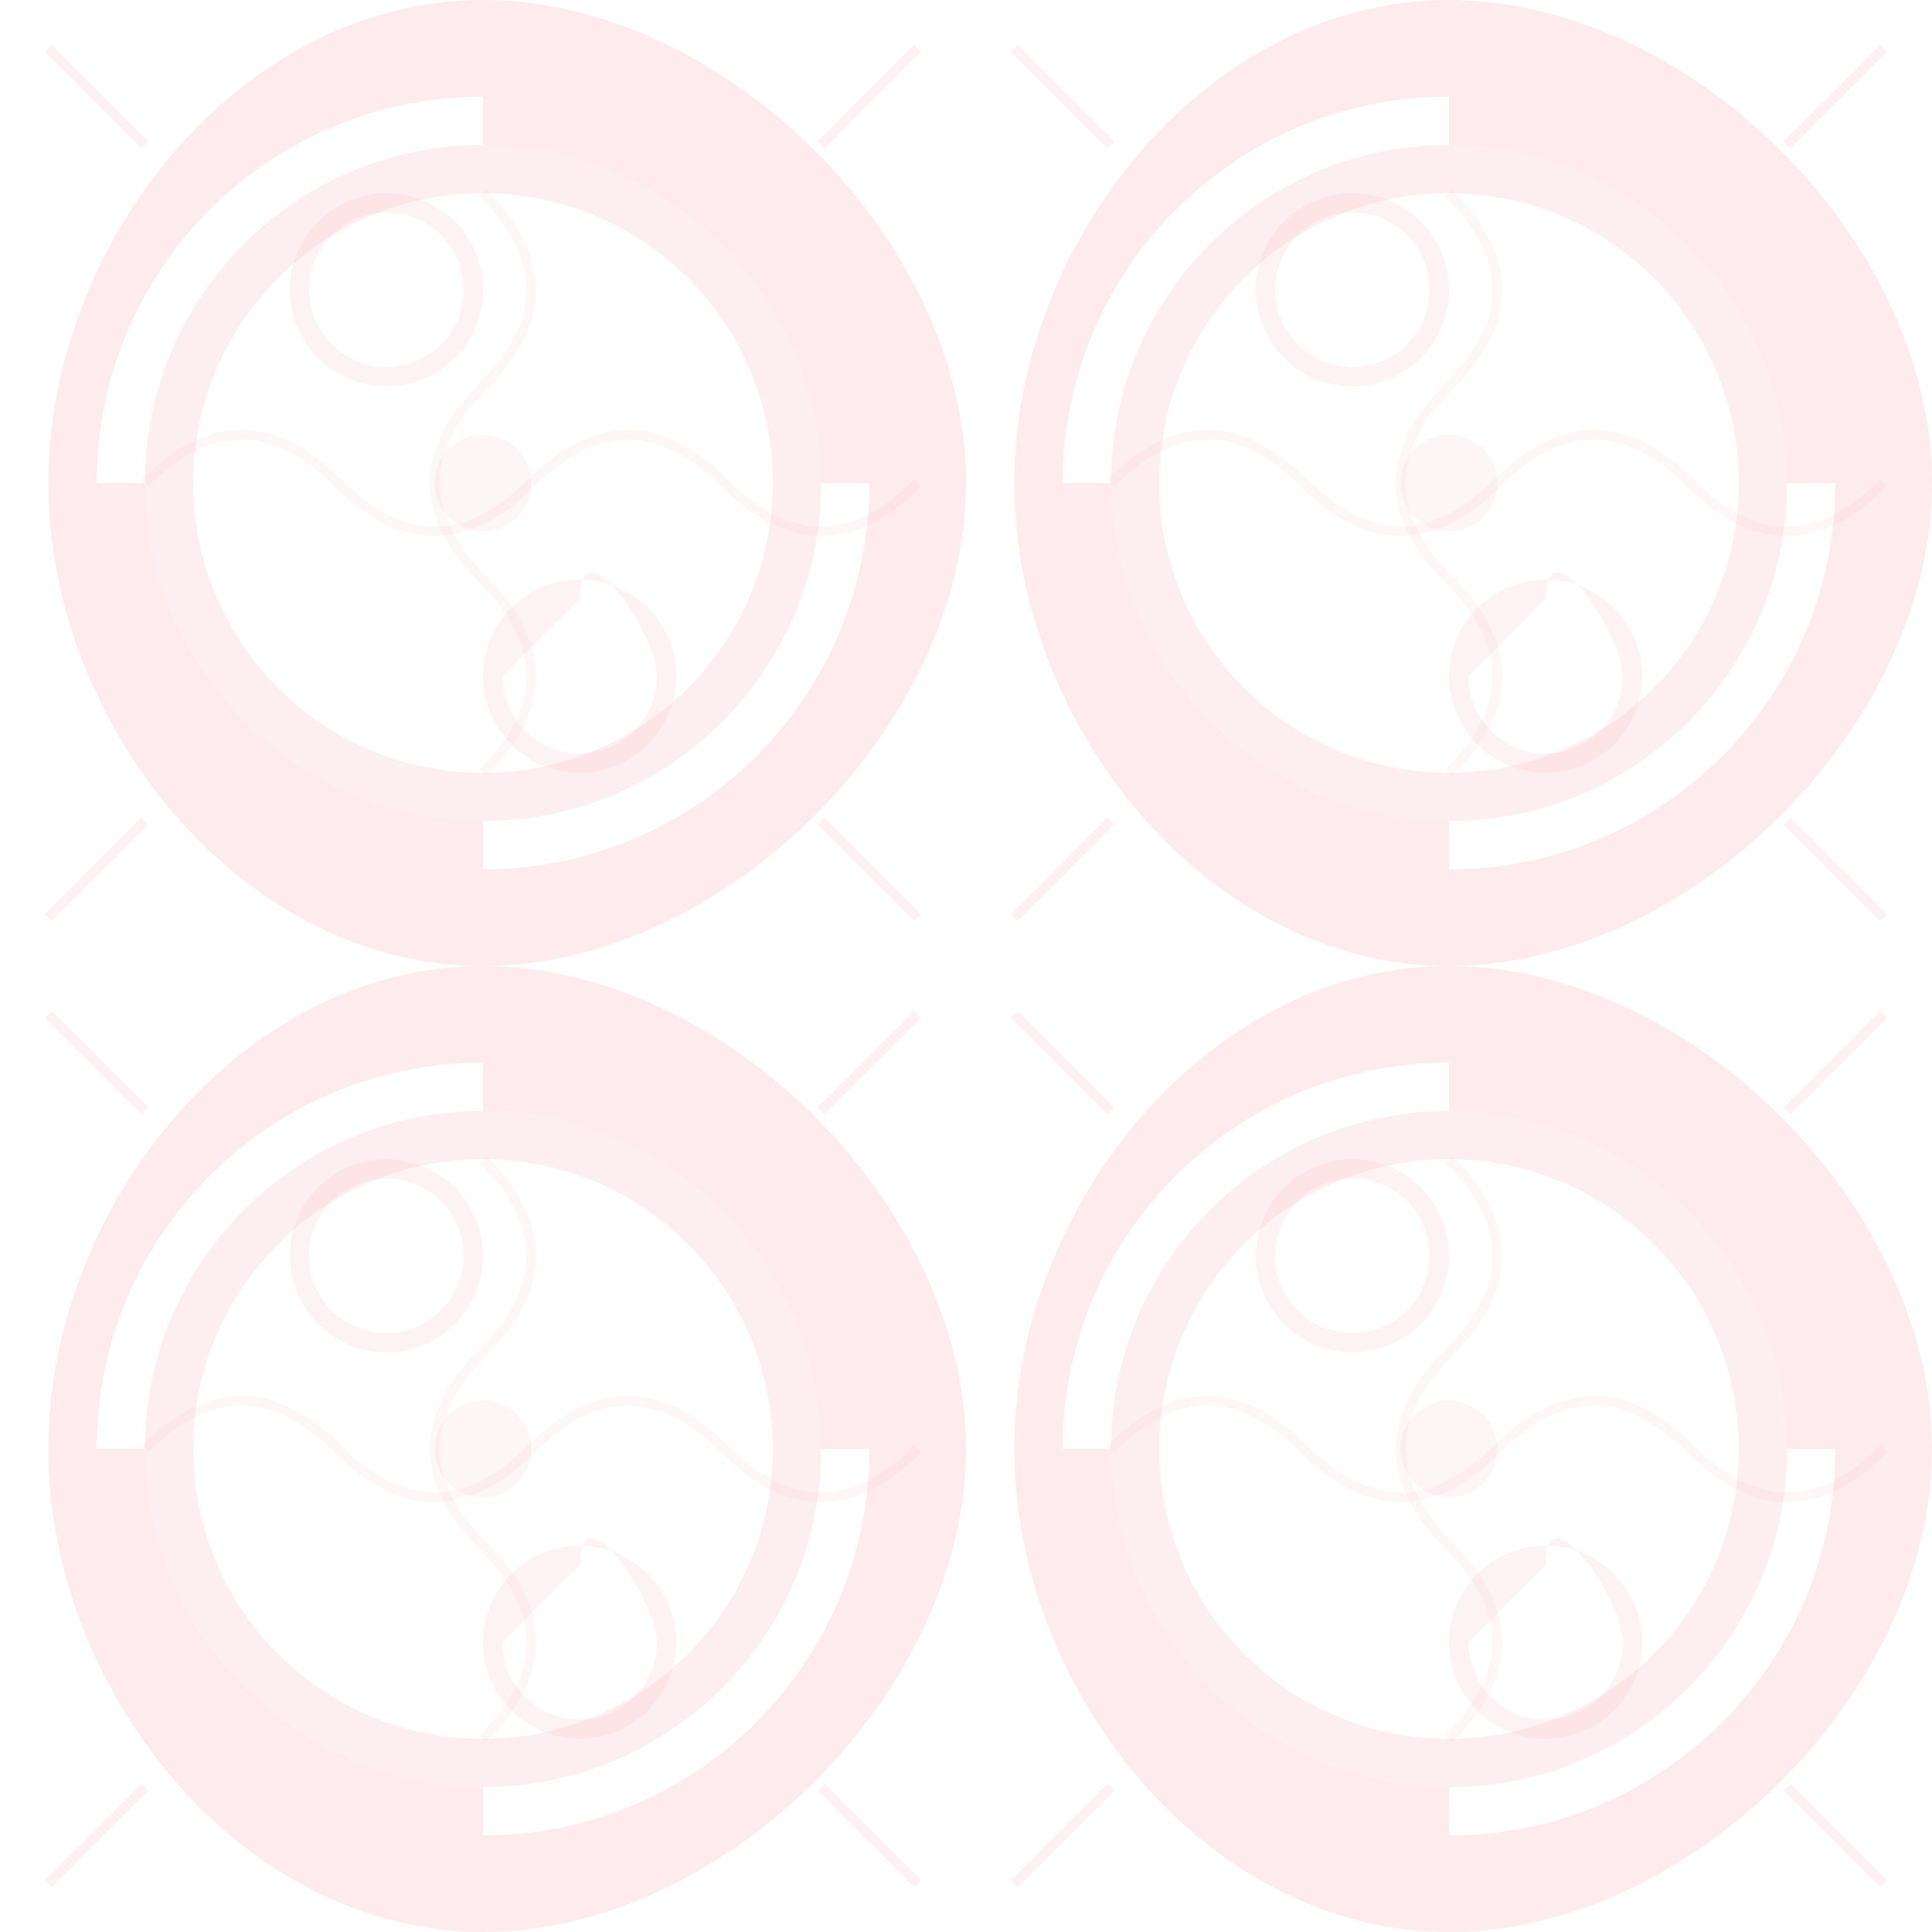
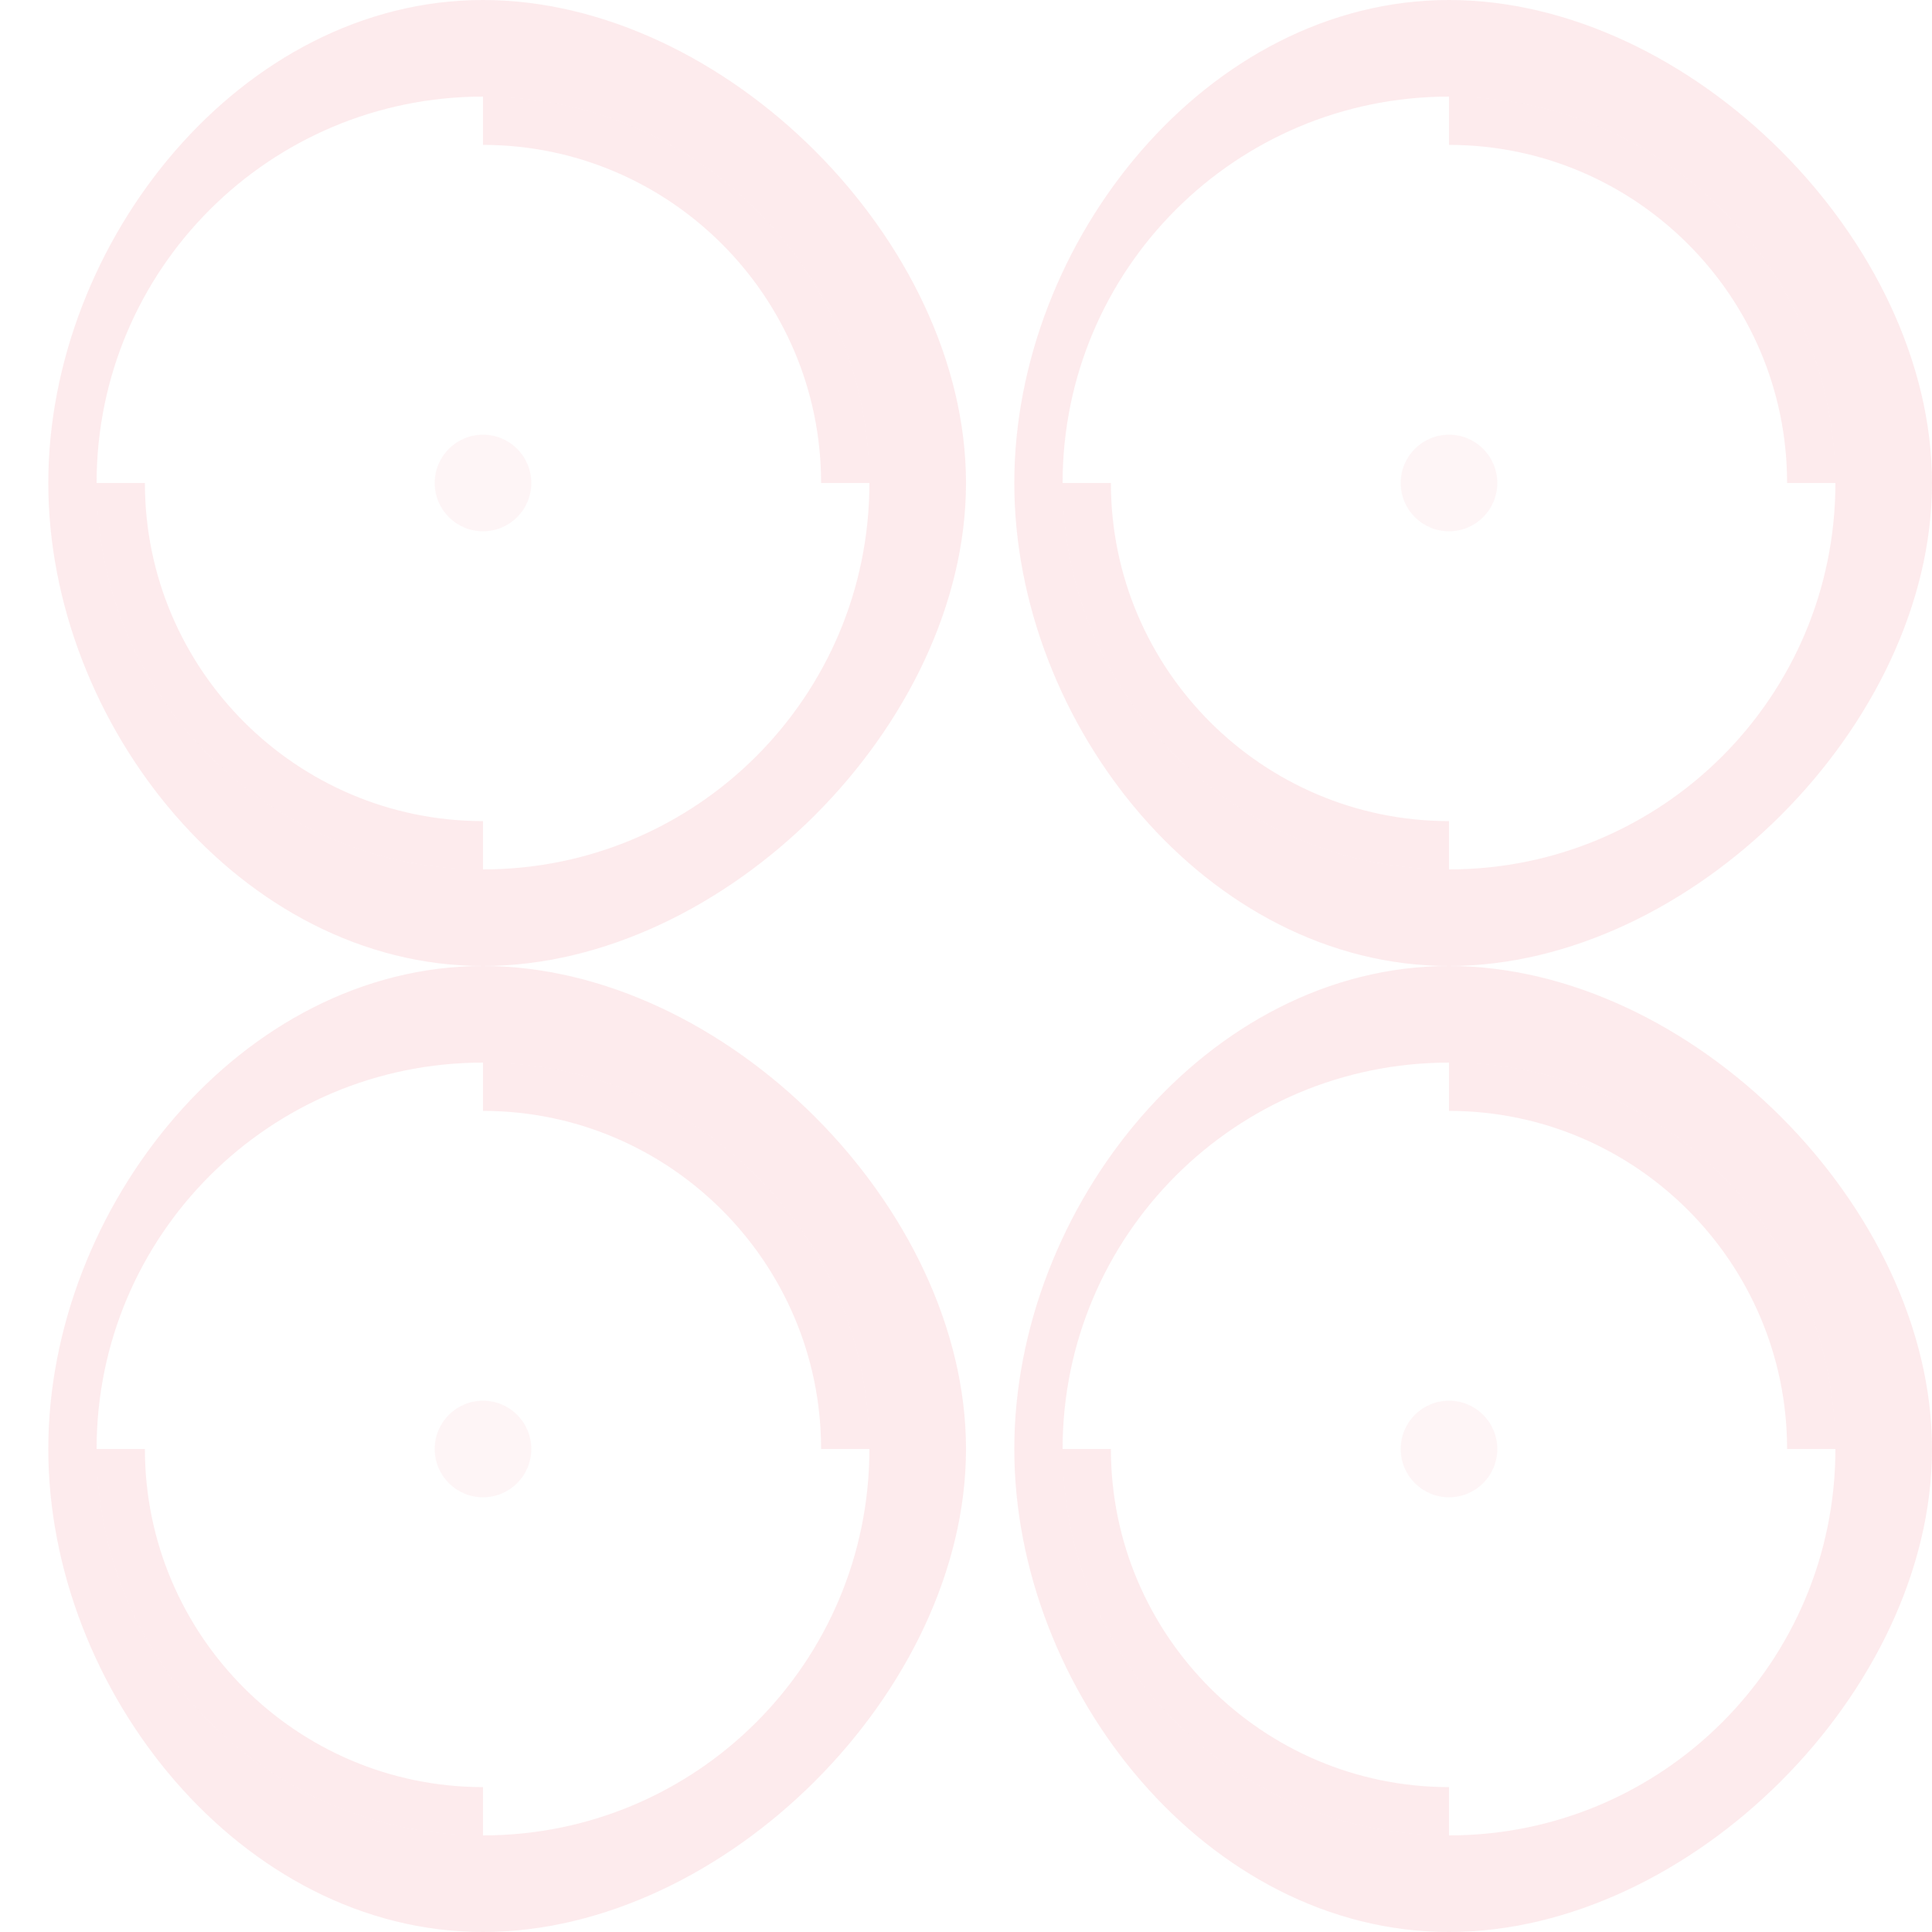
<svg xmlns="http://www.w3.org/2000/svg" width="200" height="200" viewBox="0 0 200 200">
  <defs>
    <pattern id="arabesque" x="0" y="0" width="100" height="100" patternUnits="userSpaceOnUse">
      <path d="M50 0C25 0 5 25 5 50s20 50 45 50 50-25 50-50S75 0 50 0zm0 10c22.1 0 40 17.9 40 40s-17.9 40-40 40S10 72.1 10 50s17.9-40 40-40z" fill="#ea384c" fill-opacity=".1" />
      <circle cx="50" cy="50" r="5" fill="#ea384c" fill-opacity=".05" />
      <path d="M90 50c0-22.1-17.9-40-40-40v5c19.3 0 35 15.7 35 35H90z" fill="#ea384c" fill-opacity=".1" />
      <path d="M10 50c0 22.1 17.9 40 40 40v-5c-19.3 0-35-15.7-35-35h-5z" fill="#ea384c" fill-opacity=".1" />
-       <path d="M50 15c-19.33 0-35 15.67-35 35s15.67 35 35 35 35-15.67 35-35S69.33 15 50 15zm0 5c16.57 0 30 13.43 30 30S66.57 80 50 80 20 66.57 20 50s13.43-30 30-30z" fill="#ea384c" fill-opacity=".08" />
-       <path d="M5 5L15 15M5 95L15 85M95 5L85 15M95 95L85 85" stroke="#ea384c" stroke-width="1" stroke-opacity=".07" />
-       <path d="M30 30c0-5.52 4.48-10 10-10s10 4.48 10 10-4.48 10-10 10-10-4.48-10-10zm2 0c0 4.42 3.58 8 8 8s8-3.58 8-8-3.58-8-8-8-8 3.58-8 8z" fill="#ea384c" fill-opacity=".06" />
-       <path d="M50 70c0-5.52 4.48-10 10-10s10 4.48 10 10-4.48 10-10 10-10-4.48-10-10zm2 0c0 4.42 3.58 8 8 8s8-3.58 8-8-8-16-8-8z" fill="#ea384c" fill-opacity=".06" />
-       <path d="M15 50 Q25 40, 35 50 Q45 60, 55 50 Q65 40, 75 50 Q85 60, 95 50" stroke="#ea384c" stroke-width="1" stroke-opacity=".04" fill="none" />
-       <path d="M50 20 Q60 30, 50 40 Q40 50, 50 60 Q60 70, 50 80" stroke="#ea384c" stroke-width="1" stroke-opacity=".04" fill="none" />
    </pattern>
  </defs>
  <rect width="100%" height="100%" fill="url(#arabesque)" />
</svg>
